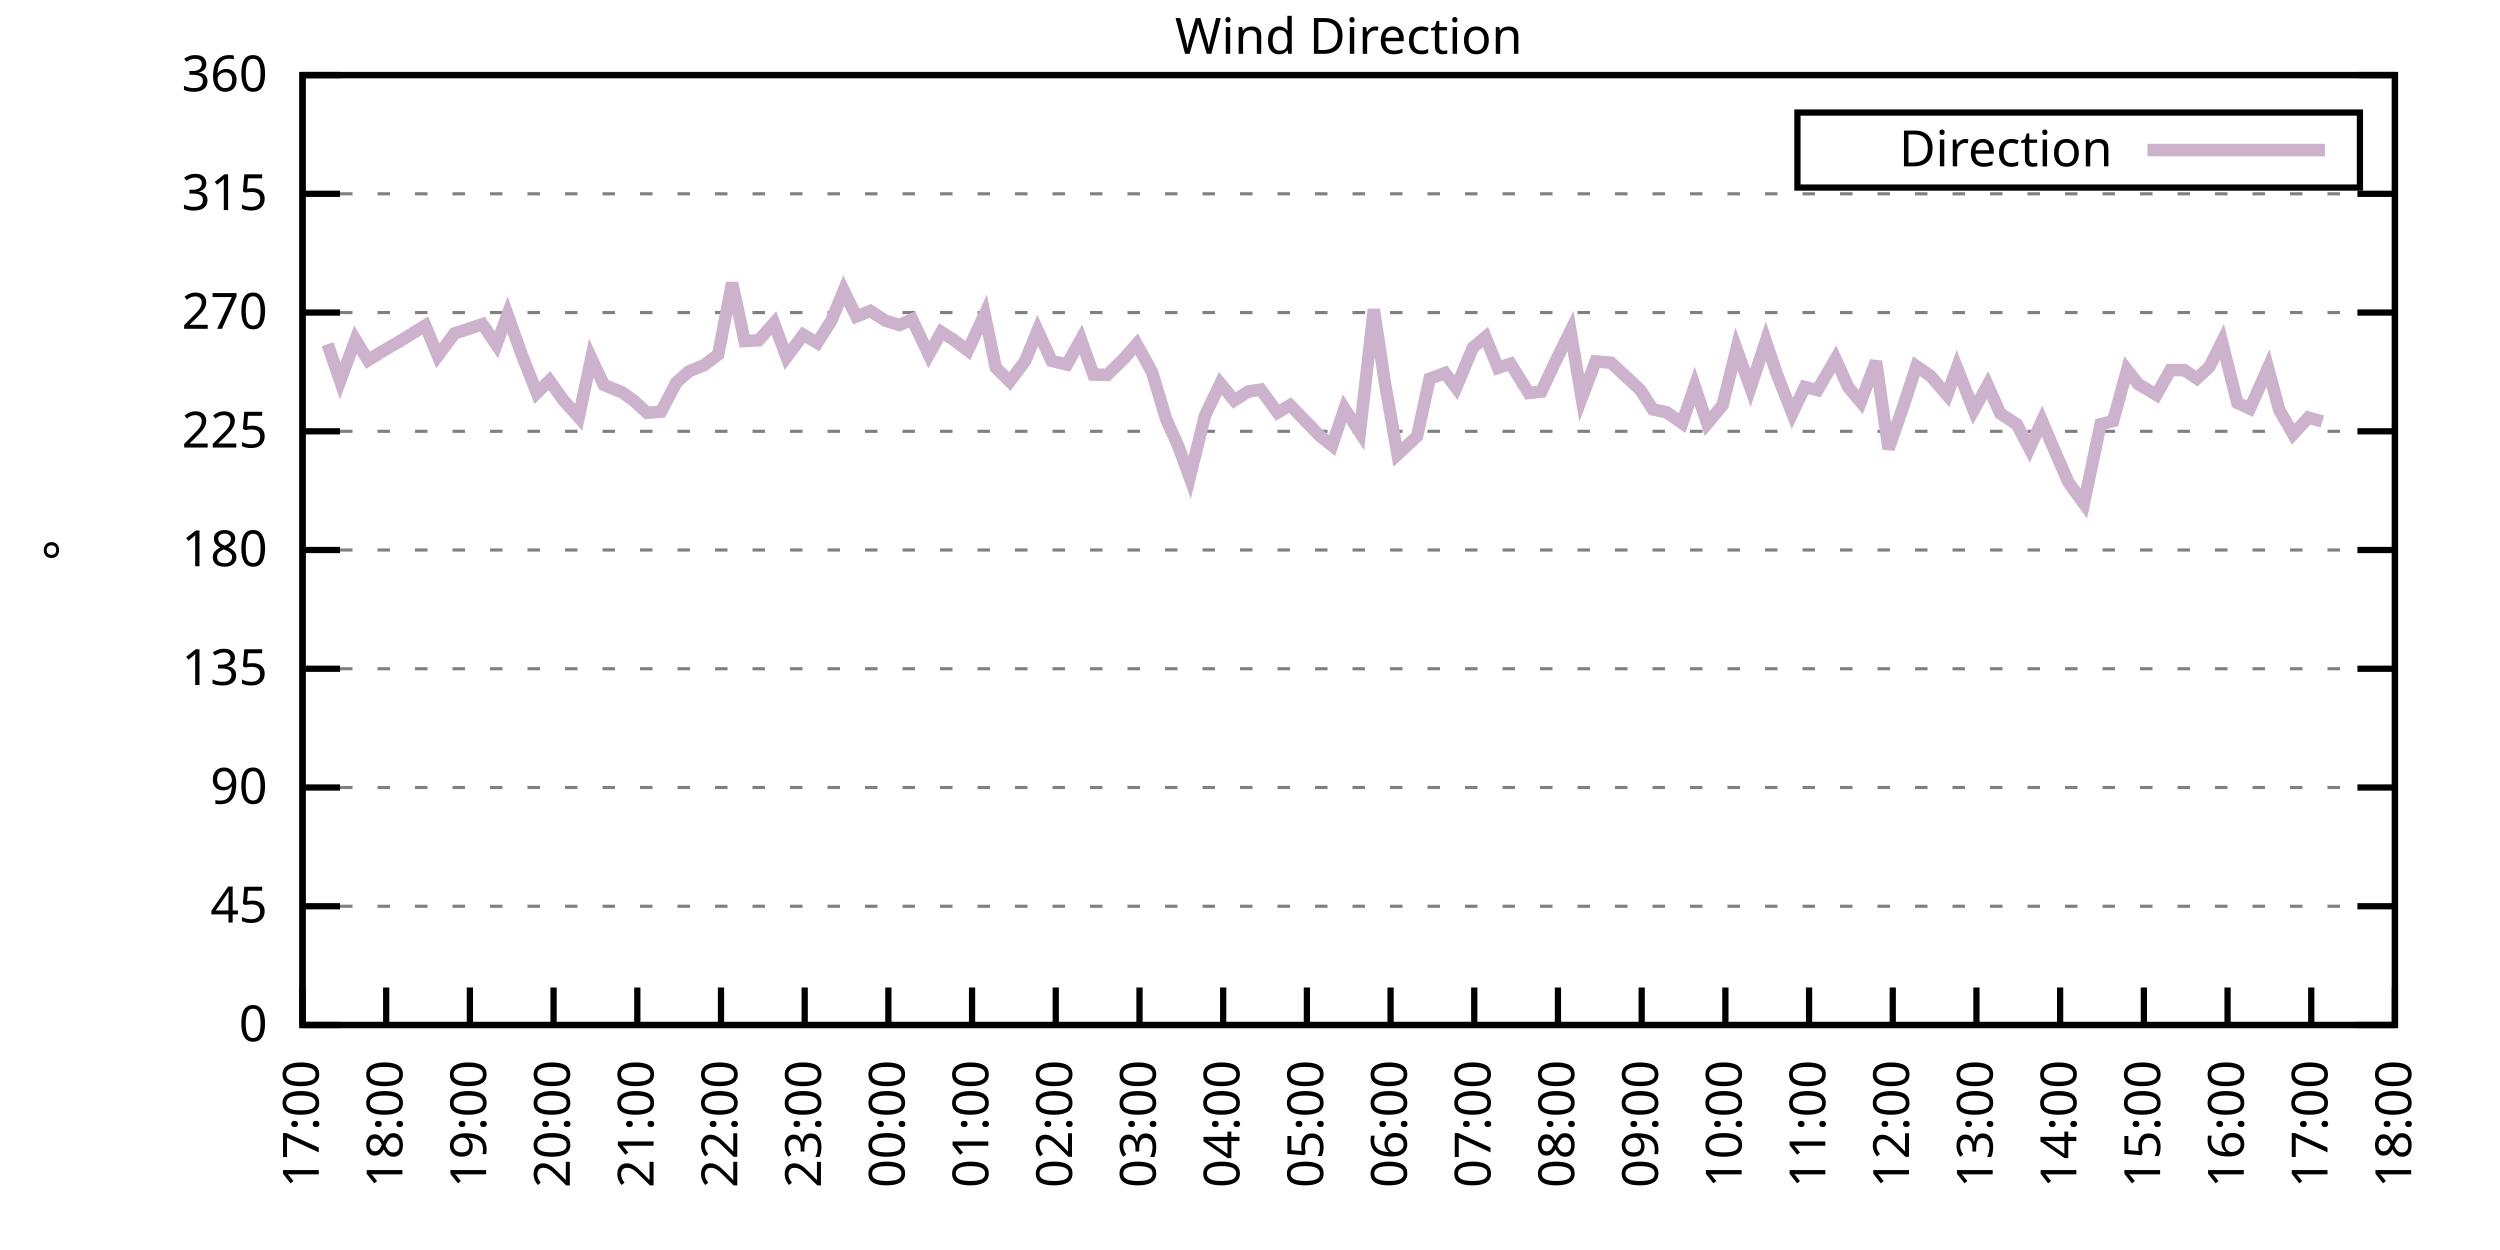
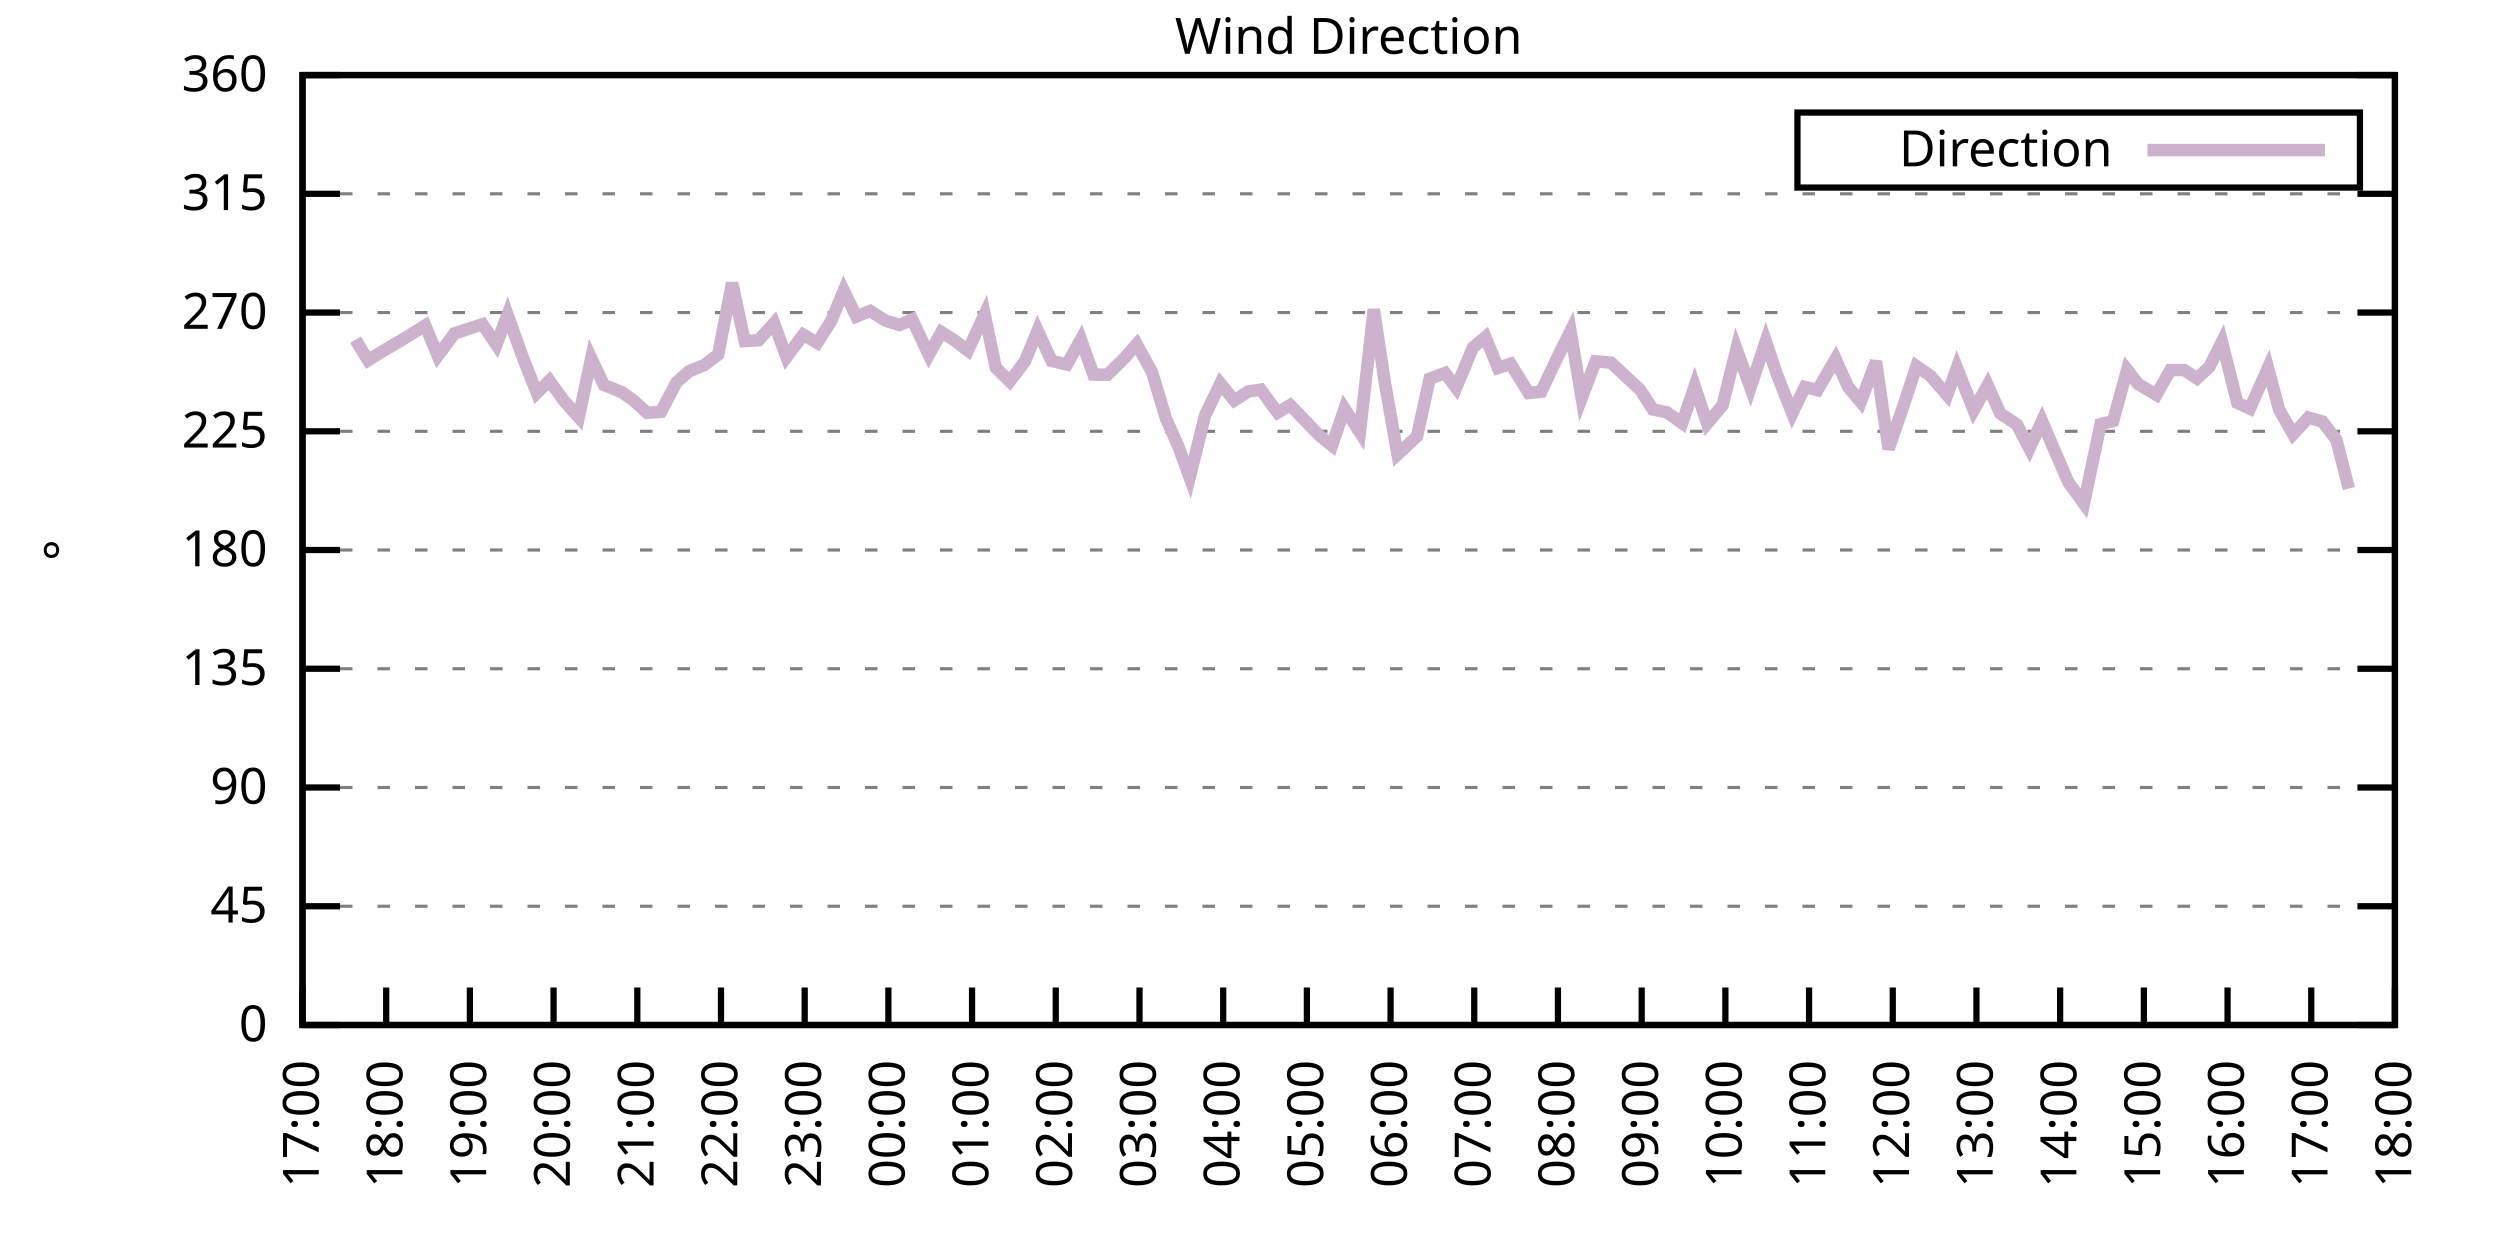
<svg xmlns="http://www.w3.org/2000/svg" xmlns:xlink="http://www.w3.org/1999/xlink" width="400" height="200" viewBox="0 0 400 200">
  <g id="gnuplot_canvas">
    <rect x="0" y="0" width="400" height="200" fill="none" />
    <defs>
      <circle id="gpDot" r="0.5" stroke-width="0.5" stroke="currentColor" />
      <path id="gpPt0" stroke-width="0.333" stroke="currentColor" d="M-1,0 h2 M0,-1 v2" />
      <path id="gpPt1" stroke-width="0.333" stroke="currentColor" d="M-1,-1 L1,1 M1,-1 L-1,1" />
      <path id="gpPt2" stroke-width="0.333" stroke="currentColor" d="M-1,0 L1,0 M0,-1 L0,1 M-1,-1 L1,1 M-1,1 L1,-1" />
      <rect id="gpPt3" stroke-width="0.333" stroke="currentColor" x="-1" y="-1" width="2" height="2" />
      <rect id="gpPt4" stroke-width="0.333" stroke="currentColor" fill="currentColor" x="-1" y="-1" width="2" height="2" />
      <circle id="gpPt5" stroke-width="0.333" stroke="currentColor" cx="0" cy="0" r="1" />
      <use xlink:href="#gpPt5" id="gpPt6" fill="currentColor" stroke="none" />
      <path id="gpPt7" stroke-width="0.333" stroke="currentColor" d="M0,-1.33 L-1.33,0.67 L1.33,0.67 z" />
      <use xlink:href="#gpPt7" id="gpPt8" fill="currentColor" stroke="none" />
      <use xlink:href="#gpPt7" id="gpPt9" stroke="currentColor" transform="rotate(180)" />
      <use xlink:href="#gpPt9" id="gpPt10" fill="currentColor" stroke="none" />
      <use xlink:href="#gpPt3" id="gpPt11" stroke="currentColor" transform="rotate(45)" />
      <use xlink:href="#gpPt11" id="gpPt12" fill="currentColor" stroke="none" />
      <path id="gpPt13" stroke-width="0.333" stroke="currentColor" d="M0,1.330 L1.265,0.411 L0.782,-1.067 L-0.782,-1.076 L-1.265,0.411 z" />
      <use xlink:href="#gpPt13" id="gpPt14" fill="currentColor" stroke="none" />
      <filter id="textbox" filterUnits="objectBoundingBox" x="0" y="0" height="1" width="1">
        <feFlood flood-color="white" flood-opacity="1" result="bgnd" />
        <feComposite in="SourceGraphic" in2="bgnd" operator="atop" />
      </filter>
      <filter id="greybox" filterUnits="objectBoundingBox" x="0" y="0" height="1" width="1">
        <feFlood flood-color="lightgrey" flood-opacity="1" result="grey" />
        <feComposite in="SourceGraphic" in2="grey" operator="atop" />
      </filter>
    </defs>
    <g fill="none" color="white" stroke="currentColor" stroke-width="1.00" stroke-linecap="butt" stroke-linejoin="miter">
</g>
    <g fill="none" color="black" stroke="currentColor" stroke-width="1.00" stroke-linecap="butt" stroke-linejoin="miter">
      <g stroke="none" shape-rendering="crispEdges">
        <polygon fill="rgb(255, 255, 255)" points="48.40,164.00 383.18,164.00 383.18,12.02 48.40,12.02 " />
      </g>
    </g>
    <g fill="none" color="black" stroke="currentColor" stroke-width="1.00" stroke-linecap="butt" stroke-linejoin="miter">
</g>
    <g fill="none" color="black" stroke="black" stroke-width="0.50" stroke-linecap="butt" stroke-linejoin="miter">
</g>
    <g fill="none" color="gray" stroke="currentColor" stroke-width="0.50" stroke-linecap="butt" stroke-linejoin="miter">
      <path stroke="gray" stroke-dasharray="2,4" class="gridline" d="M48.40,164.00 L383.19,164.00  " />
    </g>
    <g fill="none" color="gray" stroke="gray" stroke-width="1.00" stroke-linecap="butt" stroke-linejoin="miter">
</g>
    <g fill="none" color="black" stroke="currentColor" stroke-width="1.00" stroke-linecap="butt" stroke-linejoin="miter">
      <path stroke="black" d="M48.40,164.00 L54.40,164.00 M383.19,164.00 L377.19,164.00  " />
      <g transform="translate(42.80,166.60)" stroke="none" fill="black" font-family="Sans" font-size="8.00" text-anchor="end">
        <text>
          <tspan font-family="Sans"> 0</tspan>
        </text>
      </g>
    </g>
    <g fill="none" color="black" stroke="currentColor" stroke-width="1.00" stroke-linecap="butt" stroke-linejoin="miter">
</g>
    <g fill="none" color="black" stroke="black" stroke-width="0.50" stroke-linecap="butt" stroke-linejoin="miter">
</g>
    <g fill="none" color="gray" stroke="currentColor" stroke-width="0.50" stroke-linecap="butt" stroke-linejoin="miter">
      <path stroke="gray" stroke-dasharray="2,4" class="gridline" d="M48.40,145.00 L383.19,145.00  " />
    </g>
    <g fill="none" color="gray" stroke="gray" stroke-width="1.00" stroke-linecap="butt" stroke-linejoin="miter">
</g>
    <g fill="none" color="black" stroke="currentColor" stroke-width="1.00" stroke-linecap="butt" stroke-linejoin="miter">
      <path stroke="black" d="M48.40,145.00 L54.40,145.00 M383.19,145.00 L377.19,145.00  " />
      <g transform="translate(42.80,147.60)" stroke="none" fill="black" font-family="Sans" font-size="8.00" text-anchor="end">
        <text>
          <tspan font-family="Sans"> 45</tspan>
        </text>
      </g>
    </g>
    <g fill="none" color="black" stroke="currentColor" stroke-width="1.00" stroke-linecap="butt" stroke-linejoin="miter">
</g>
    <g fill="none" color="black" stroke="black" stroke-width="0.50" stroke-linecap="butt" stroke-linejoin="miter">
</g>
    <g fill="none" color="gray" stroke="currentColor" stroke-width="0.50" stroke-linecap="butt" stroke-linejoin="miter">
      <path stroke="gray" stroke-dasharray="2,4" class="gridline" d="M48.40,126.00 L383.19,126.00  " />
    </g>
    <g fill="none" color="gray" stroke="gray" stroke-width="1.00" stroke-linecap="butt" stroke-linejoin="miter">
</g>
    <g fill="none" color="black" stroke="currentColor" stroke-width="1.00" stroke-linecap="butt" stroke-linejoin="miter">
      <path stroke="black" d="M48.40,126.00 L54.40,126.00 M383.19,126.00 L377.19,126.00  " />
      <g transform="translate(42.80,128.60)" stroke="none" fill="black" font-family="Sans" font-size="8.00" text-anchor="end">
        <text>
          <tspan font-family="Sans"> 90</tspan>
        </text>
      </g>
    </g>
    <g fill="none" color="black" stroke="currentColor" stroke-width="1.00" stroke-linecap="butt" stroke-linejoin="miter">
</g>
    <g fill="none" color="black" stroke="black" stroke-width="0.50" stroke-linecap="butt" stroke-linejoin="miter">
</g>
    <g fill="none" color="gray" stroke="currentColor" stroke-width="0.50" stroke-linecap="butt" stroke-linejoin="miter">
      <path stroke="gray" stroke-dasharray="2,4" class="gridline" d="M48.40,107.00 L383.19,107.00  " />
    </g>
    <g fill="none" color="gray" stroke="gray" stroke-width="1.00" stroke-linecap="butt" stroke-linejoin="miter">
</g>
    <g fill="none" color="black" stroke="currentColor" stroke-width="1.00" stroke-linecap="butt" stroke-linejoin="miter">
      <path stroke="black" d="M48.40,107.00 L54.40,107.00 M383.19,107.00 L377.19,107.00  " />
      <g transform="translate(42.80,109.60)" stroke="none" fill="black" font-family="Sans" font-size="8.00" text-anchor="end">
        <text>
          <tspan font-family="Sans"> 135</tspan>
        </text>
      </g>
    </g>
    <g fill="none" color="black" stroke="currentColor" stroke-width="1.00" stroke-linecap="butt" stroke-linejoin="miter">
</g>
    <g fill="none" color="black" stroke="black" stroke-width="0.50" stroke-linecap="butt" stroke-linejoin="miter">
</g>
    <g fill="none" color="gray" stroke="currentColor" stroke-width="0.50" stroke-linecap="butt" stroke-linejoin="miter">
      <path stroke="gray" stroke-dasharray="2,4" class="gridline" d="M48.40,88.00 L383.19,88.00  " />
    </g>
    <g fill="none" color="gray" stroke="gray" stroke-width="1.00" stroke-linecap="butt" stroke-linejoin="miter">
</g>
    <g fill="none" color="black" stroke="currentColor" stroke-width="1.00" stroke-linecap="butt" stroke-linejoin="miter">
      <path stroke="black" d="M48.40,88.00 L54.40,88.00 M383.19,88.00 L377.19,88.00  " />
      <g transform="translate(42.80,90.60)" stroke="none" fill="black" font-family="Sans" font-size="8.00" text-anchor="end">
        <text>
          <tspan font-family="Sans"> 180</tspan>
        </text>
      </g>
    </g>
    <g fill="none" color="black" stroke="currentColor" stroke-width="1.00" stroke-linecap="butt" stroke-linejoin="miter">
</g>
    <g fill="none" color="black" stroke="black" stroke-width="0.50" stroke-linecap="butt" stroke-linejoin="miter">
</g>
    <g fill="none" color="gray" stroke="currentColor" stroke-width="0.50" stroke-linecap="butt" stroke-linejoin="miter">
      <path stroke="gray" stroke-dasharray="2,4" class="gridline" d="M48.40,69.01 L383.19,69.01  " />
    </g>
    <g fill="none" color="gray" stroke="gray" stroke-width="1.00" stroke-linecap="butt" stroke-linejoin="miter">
</g>
    <g fill="none" color="black" stroke="currentColor" stroke-width="1.00" stroke-linecap="butt" stroke-linejoin="miter">
      <path stroke="black" d="M48.40,69.01 L54.40,69.01 M383.19,69.01 L377.19,69.01  " />
      <g transform="translate(42.80,71.61)" stroke="none" fill="black" font-family="Sans" font-size="8.00" text-anchor="end">
        <text>
          <tspan font-family="Sans"> 225</tspan>
        </text>
      </g>
    </g>
    <g fill="none" color="black" stroke="currentColor" stroke-width="1.00" stroke-linecap="butt" stroke-linejoin="miter">
</g>
    <g fill="none" color="black" stroke="black" stroke-width="0.50" stroke-linecap="butt" stroke-linejoin="miter">
</g>
    <g fill="none" color="gray" stroke="currentColor" stroke-width="0.50" stroke-linecap="butt" stroke-linejoin="miter">
      <path stroke="gray" stroke-dasharray="2,4" class="gridline" d="M48.40,50.01 L383.19,50.01  " />
    </g>
    <g fill="none" color="gray" stroke="gray" stroke-width="1.00" stroke-linecap="butt" stroke-linejoin="miter">
</g>
    <g fill="none" color="black" stroke="currentColor" stroke-width="1.00" stroke-linecap="butt" stroke-linejoin="miter">
      <path stroke="black" d="M48.40,50.01 L54.40,50.01 M383.19,50.01 L377.19,50.01  " />
      <g transform="translate(42.80,52.61)" stroke="none" fill="black" font-family="Sans" font-size="8.00" text-anchor="end">
        <text>
          <tspan font-family="Sans"> 270</tspan>
        </text>
      </g>
    </g>
    <g fill="none" color="black" stroke="currentColor" stroke-width="1.00" stroke-linecap="butt" stroke-linejoin="miter">
</g>
    <g fill="none" color="black" stroke="black" stroke-width="0.50" stroke-linecap="butt" stroke-linejoin="miter">
</g>
    <g fill="none" color="gray" stroke="currentColor" stroke-width="0.50" stroke-linecap="butt" stroke-linejoin="miter">
      <path stroke="gray" stroke-dasharray="2,4" class="gridline" d="M48.40,31.01 L383.19,31.01  " />
    </g>
    <g fill="none" color="gray" stroke="gray" stroke-width="1.00" stroke-linecap="butt" stroke-linejoin="miter">
</g>
    <g fill="none" color="black" stroke="currentColor" stroke-width="1.00" stroke-linecap="butt" stroke-linejoin="miter">
      <path stroke="black" d="M48.40,31.01 L54.40,31.01 M383.19,31.01 L377.19,31.01  " />
      <g transform="translate(42.80,33.61)" stroke="none" fill="black" font-family="Sans" font-size="8.00" text-anchor="end">
        <text>
          <tspan font-family="Sans"> 315</tspan>
        </text>
      </g>
    </g>
    <g fill="none" color="black" stroke="currentColor" stroke-width="1.00" stroke-linecap="butt" stroke-linejoin="miter">
</g>
    <g fill="none" color="black" stroke="black" stroke-width="0.50" stroke-linecap="butt" stroke-linejoin="miter">
</g>
    <g fill="none" color="gray" stroke="currentColor" stroke-width="0.50" stroke-linecap="butt" stroke-linejoin="miter">
      <path stroke="gray" stroke-dasharray="2,4" class="gridline" d="M48.40,12.01 L383.19,12.01  " />
    </g>
    <g fill="none" color="gray" stroke="gray" stroke-width="1.00" stroke-linecap="butt" stroke-linejoin="miter">
</g>
    <g fill="none" color="black" stroke="currentColor" stroke-width="1.00" stroke-linecap="butt" stroke-linejoin="miter">
      <path stroke="black" d="M48.40,12.01 L54.40,12.01 M383.19,12.01 L377.19,12.01  " />
      <g transform="translate(42.80,14.61)" stroke="none" fill="black" font-family="Sans" font-size="8.00" text-anchor="end">
        <text>
          <tspan font-family="Sans"> 360</tspan>
        </text>
      </g>
    </g>
    <g fill="none" color="black" stroke="currentColor" stroke-width="1.00" stroke-linecap="butt" stroke-linejoin="miter">
      <path stroke="black" d="M48.40,164.00 L48.40,158.00  " />
      <g transform="translate(51.00,169.60) rotate(270.00)" stroke="none" fill="black" font-family="Sans" font-size="8.00" text-anchor="end">
        <text>
          <tspan font-family="Sans">17:00</tspan>
        </text>
      </g>
    </g>
    <g fill="none" color="black" stroke="currentColor" stroke-width="1.00" stroke-linecap="butt" stroke-linejoin="miter">
      <path stroke="black" d="M61.79,164.00 L61.79,158.00  " />
      <g transform="translate(64.39,169.60) rotate(270.00)" stroke="none" fill="black" font-family="Sans" font-size="8.00" text-anchor="end">
        <text>
          <tspan font-family="Sans">18:00</tspan>
        </text>
      </g>
    </g>
    <g fill="none" color="black" stroke="currentColor" stroke-width="1.00" stroke-linecap="butt" stroke-linejoin="miter">
      <path stroke="black" d="M75.18,164.00 L75.18,158.00  " />
      <g transform="translate(77.78,169.60) rotate(270.00)" stroke="none" fill="black" font-family="Sans" font-size="8.00" text-anchor="end">
        <text>
          <tspan font-family="Sans">19:00</tspan>
        </text>
      </g>
    </g>
    <g fill="none" color="black" stroke="currentColor" stroke-width="1.00" stroke-linecap="butt" stroke-linejoin="miter">
      <path stroke="black" d="M88.57,164.00 L88.57,158.00  " />
      <g transform="translate(91.17,169.60) rotate(270.00)" stroke="none" fill="black" font-family="Sans" font-size="8.00" text-anchor="end">
        <text>
          <tspan font-family="Sans">20:00</tspan>
        </text>
      </g>
    </g>
    <g fill="none" color="black" stroke="currentColor" stroke-width="1.00" stroke-linecap="butt" stroke-linejoin="miter">
      <path stroke="black" d="M101.97,164.00 L101.97,158.00  " />
      <g transform="translate(104.57,169.60) rotate(270.00)" stroke="none" fill="black" font-family="Sans" font-size="8.00" text-anchor="end">
        <text>
          <tspan font-family="Sans">21:00</tspan>
        </text>
      </g>
    </g>
    <g fill="none" color="black" stroke="currentColor" stroke-width="1.00" stroke-linecap="butt" stroke-linejoin="miter">
      <path stroke="black" d="M115.36,164.00 L115.36,158.00  " />
      <g transform="translate(117.96,169.60) rotate(270.00)" stroke="none" fill="black" font-family="Sans" font-size="8.00" text-anchor="end">
        <text>
          <tspan font-family="Sans">22:00</tspan>
        </text>
      </g>
    </g>
    <g fill="none" color="black" stroke="currentColor" stroke-width="1.00" stroke-linecap="butt" stroke-linejoin="miter">
      <path stroke="black" d="M128.75,164.00 L128.75,158.00  " />
      <g transform="translate(131.35,169.60) rotate(270.00)" stroke="none" fill="black" font-family="Sans" font-size="8.00" text-anchor="end">
        <text>
          <tspan font-family="Sans">23:00</tspan>
        </text>
      </g>
    </g>
    <g fill="none" color="black" stroke="currentColor" stroke-width="1.00" stroke-linecap="butt" stroke-linejoin="miter">
      <path stroke="black" d="M142.14,164.00 L142.14,158.00  " />
      <g transform="translate(144.74,169.60) rotate(270.00)" stroke="none" fill="black" font-family="Sans" font-size="8.00" text-anchor="end">
        <text>
          <tspan font-family="Sans">00:00</tspan>
        </text>
      </g>
    </g>
    <g fill="none" color="black" stroke="currentColor" stroke-width="1.00" stroke-linecap="butt" stroke-linejoin="miter">
      <path stroke="black" d="M155.53,164.00 L155.53,158.00  " />
      <g transform="translate(158.13,169.60) rotate(270.00)" stroke="none" fill="black" font-family="Sans" font-size="8.00" text-anchor="end">
        <text>
          <tspan font-family="Sans">01:00</tspan>
        </text>
      </g>
    </g>
    <g fill="none" color="black" stroke="currentColor" stroke-width="1.00" stroke-linecap="butt" stroke-linejoin="miter">
      <path stroke="black" d="M168.92,164.00 L168.92,158.00  " />
      <g transform="translate(171.52,169.60) rotate(270.00)" stroke="none" fill="black" font-family="Sans" font-size="8.00" text-anchor="end">
        <text>
          <tspan font-family="Sans">02:00</tspan>
        </text>
      </g>
    </g>
    <g fill="none" color="black" stroke="currentColor" stroke-width="1.00" stroke-linecap="butt" stroke-linejoin="miter">
      <path stroke="black" d="M182.32,164.00 L182.32,158.00  " />
      <g transform="translate(184.92,169.60) rotate(270.00)" stroke="none" fill="black" font-family="Sans" font-size="8.00" text-anchor="end">
        <text>
          <tspan font-family="Sans">03:00</tspan>
        </text>
      </g>
    </g>
    <g fill="none" color="black" stroke="currentColor" stroke-width="1.00" stroke-linecap="butt" stroke-linejoin="miter">
      <path stroke="black" d="M195.71,164.00 L195.71,158.00  " />
      <g transform="translate(198.31,169.60) rotate(270.00)" stroke="none" fill="black" font-family="Sans" font-size="8.00" text-anchor="end">
        <text>
          <tspan font-family="Sans">04:00</tspan>
        </text>
      </g>
    </g>
    <g fill="none" color="black" stroke="currentColor" stroke-width="1.00" stroke-linecap="butt" stroke-linejoin="miter">
      <path stroke="black" d="M209.10,164.00 L209.10,158.00  " />
      <g transform="translate(211.70,169.60) rotate(270.00)" stroke="none" fill="black" font-family="Sans" font-size="8.00" text-anchor="end">
        <text>
          <tspan font-family="Sans">05:00</tspan>
        </text>
      </g>
    </g>
    <g fill="none" color="black" stroke="currentColor" stroke-width="1.00" stroke-linecap="butt" stroke-linejoin="miter">
      <path stroke="black" d="M222.49,164.00 L222.49,158.00  " />
      <g transform="translate(225.09,169.60) rotate(270.00)" stroke="none" fill="black" font-family="Sans" font-size="8.00" text-anchor="end">
        <text>
          <tspan font-family="Sans">06:00</tspan>
        </text>
      </g>
    </g>
    <g fill="none" color="black" stroke="currentColor" stroke-width="1.00" stroke-linecap="butt" stroke-linejoin="miter">
      <path stroke="black" d="M235.88,164.00 L235.88,158.00  " />
      <g transform="translate(238.48,169.60) rotate(270.00)" stroke="none" fill="black" font-family="Sans" font-size="8.00" text-anchor="end">
        <text>
          <tspan font-family="Sans">07:00</tspan>
        </text>
      </g>
    </g>
    <g fill="none" color="black" stroke="currentColor" stroke-width="1.00" stroke-linecap="butt" stroke-linejoin="miter">
      <path stroke="black" d="M249.27,164.00 L249.27,158.00  " />
      <g transform="translate(251.87,169.60) rotate(270.00)" stroke="none" fill="black" font-family="Sans" font-size="8.00" text-anchor="end">
        <text>
          <tspan font-family="Sans">08:00</tspan>
        </text>
      </g>
    </g>
    <g fill="none" color="black" stroke="currentColor" stroke-width="1.00" stroke-linecap="butt" stroke-linejoin="miter">
      <path stroke="black" d="M262.67,164.00 L262.67,158.00  " />
      <g transform="translate(265.27,169.60) rotate(270.00)" stroke="none" fill="black" font-family="Sans" font-size="8.00" text-anchor="end">
        <text>
          <tspan font-family="Sans">09:00</tspan>
        </text>
      </g>
    </g>
    <g fill="none" color="black" stroke="currentColor" stroke-width="1.00" stroke-linecap="butt" stroke-linejoin="miter">
      <path stroke="black" d="M276.06,164.00 L276.06,158.00  " />
      <g transform="translate(278.66,169.60) rotate(270.00)" stroke="none" fill="black" font-family="Sans" font-size="8.00" text-anchor="end">
        <text>
          <tspan font-family="Sans">10:00</tspan>
        </text>
      </g>
    </g>
    <g fill="none" color="black" stroke="currentColor" stroke-width="1.00" stroke-linecap="butt" stroke-linejoin="miter">
      <path stroke="black" d="M289.45,164.00 L289.45,158.00  " />
      <g transform="translate(292.05,169.60) rotate(270.00)" stroke="none" fill="black" font-family="Sans" font-size="8.00" text-anchor="end">
        <text>
          <tspan font-family="Sans">11:00</tspan>
        </text>
      </g>
    </g>
    <g fill="none" color="black" stroke="currentColor" stroke-width="1.00" stroke-linecap="butt" stroke-linejoin="miter">
      <path stroke="black" d="M302.84,164.00 L302.84,158.00  " />
      <g transform="translate(305.44,169.60) rotate(270.00)" stroke="none" fill="black" font-family="Sans" font-size="8.00" text-anchor="end">
        <text>
          <tspan font-family="Sans">12:00</tspan>
        </text>
      </g>
    </g>
    <g fill="none" color="black" stroke="currentColor" stroke-width="1.00" stroke-linecap="butt" stroke-linejoin="miter">
      <path stroke="black" d="M316.23,164.00 L316.23,158.00  " />
      <g transform="translate(318.83,169.60) rotate(270.00)" stroke="none" fill="black" font-family="Sans" font-size="8.00" text-anchor="end">
        <text>
          <tspan font-family="Sans">13:00</tspan>
        </text>
      </g>
    </g>
    <g fill="none" color="black" stroke="currentColor" stroke-width="1.00" stroke-linecap="butt" stroke-linejoin="miter">
      <path stroke="black" d="M329.62,164.00 L329.62,158.00  " />
      <g transform="translate(332.22,169.60) rotate(270.00)" stroke="none" fill="black" font-family="Sans" font-size="8.00" text-anchor="end">
        <text>
          <tspan font-family="Sans">14:00</tspan>
        </text>
      </g>
    </g>
    <g fill="none" color="black" stroke="currentColor" stroke-width="1.00" stroke-linecap="butt" stroke-linejoin="miter">
      <path stroke="black" d="M343.02,164.00 L343.02,158.00  " />
      <g transform="translate(345.62,169.60) rotate(270.00)" stroke="none" fill="black" font-family="Sans" font-size="8.00" text-anchor="end">
        <text>
          <tspan font-family="Sans">15:00</tspan>
        </text>
      </g>
    </g>
    <g fill="none" color="black" stroke="currentColor" stroke-width="1.00" stroke-linecap="butt" stroke-linejoin="miter">
      <path stroke="black" d="M356.41,164.00 L356.41,158.00  " />
      <g transform="translate(359.01,169.60) rotate(270.00)" stroke="none" fill="black" font-family="Sans" font-size="8.00" text-anchor="end">
        <text>
          <tspan font-family="Sans">16:00</tspan>
        </text>
      </g>
    </g>
    <g fill="none" color="black" stroke="currentColor" stroke-width="1.00" stroke-linecap="butt" stroke-linejoin="miter">
      <path stroke="black" d="M369.80,164.00 L369.80,158.00  " />
      <g transform="translate(372.40,169.60) rotate(270.00)" stroke="none" fill="black" font-family="Sans" font-size="8.00" text-anchor="end">
        <text>
          <tspan font-family="Sans">17:00</tspan>
        </text>
      </g>
    </g>
    <g fill="none" color="black" stroke="currentColor" stroke-width="1.00" stroke-linecap="butt" stroke-linejoin="miter">
      <path stroke="black" d="M383.19,164.00 L383.19,158.00  " />
      <g transform="translate(385.79,169.60) rotate(270.00)" stroke="none" fill="black" font-family="Sans" font-size="8.00" text-anchor="end">
        <text>
          <tspan font-family="Sans">18:00</tspan>
        </text>
      </g>
    </g>
    <g fill="none" color="black" stroke="currentColor" stroke-width="1.00" stroke-linecap="butt" stroke-linejoin="miter">
</g>
    <g fill="none" color="black" stroke="currentColor" stroke-width="1.00" stroke-linecap="butt" stroke-linejoin="miter">
      <path stroke="black" d="M48.40,12.01 L48.40,164.00 L383.19,164.00 L383.19,12.01 L48.40,12.01 Z  " />
    </g>
    <g fill="none" color="black" stroke="currentColor" stroke-width="1.00" stroke-linecap="butt" stroke-linejoin="miter">
</g>
    <g fill="none" color="black" stroke="currentColor" stroke-width="1.00" stroke-linecap="butt" stroke-linejoin="miter">
      <path stroke="black" d="M287.59,30.01 L287.59,18.01 L377.59,18.01 L377.59,30.01 L287.59,30.01 Z  " />
    </g>
    <g id="Wind_direction_plot_1">
      <g fill="none" color="white" stroke="black" stroke-width="2.00" stroke-linecap="butt" stroke-linejoin="miter">
</g>
      <g fill="none" color="black" stroke="currentColor" stroke-width="2.00" stroke-linecap="butt" stroke-linejoin="miter">
        <g transform="translate(337.99,26.61)" stroke="none" fill="black" font-family="Sans" font-size="8.00" text-anchor="end">
          <text>
            <tspan font-family="Sans">Direction</tspan>
          </text>
        </g>
      </g>
      <g fill="none" color="black" stroke="currentColor" stroke-width="2.00" stroke-linecap="butt" stroke-linejoin="miter">
-         <path stroke="rgb(204, 178, 204)" d="M343.59,24.01 L371.99,24.01 M52.42,55.07 L54.43,60.94 L56.88,54.36 L58.89,57.65 L61.12,56.26 L63.80,54.69   L65.81,53.47 L68.04,52.08 L70.05,56.93 L72.73,53.34 L74.29,52.84 L77.19,51.87 L79.42,55.16 L81.21,50.35   L83.44,56.64 L85.90,62.88 L87.91,60.90 L90.14,64.02 L92.59,66.77 L94.60,57.31 L96.61,61.58 L99.51,62.76   L101.30,64.02 L103.53,66.05 L105.76,65.88 L108.22,61.20 L110.22,59.42 L112.68,58.41 L114.91,56.72 L117.14,45.28   L119.15,54.57 L121.38,54.44 L123.84,51.70 L125.85,57.14 L128.53,53.55 L130.76,54.86 L132.99,51.36 L135.00,46.50   L137.01,50.64 L139.24,49.75 L141.69,51.32 L143.93,51.99 L145.94,51.11 L148.61,56.76 L150.62,53.13 L152.63,54.40   L154.86,56.09 L157.54,50.30 L159.33,58.83 L161.56,61.03 L164.01,57.78 L166.02,52.88 L168.25,57.73 L170.71,58.32   L172.94,54.31 L174.95,59.93 L177.18,59.97 L179.86,57.35 L181.87,55.07 L184.32,59.51 L186.56,66.98 L188.57,71.50   L190.35,76.39 L192.81,66.47 L195.26,61.36 L197.49,64.07 L199.73,62.63 L201.73,62.34 L204.41,66.01 L206.42,64.83   L211.11,69.68 L213.12,71.29 L215.13,65.38 L217.58,69.18 L219.81,49.50 L221.60,61.36 L223.61,72.72 L226.73,69.81   L228.74,60.60 L231.20,59.68 L232.98,62.04 L235.66,55.62 L237.67,53.93 L239.68,58.87 L241.69,58.20 L244.59,62.88   L246.60,62.67 L249.05,57.48 L251.28,52.96 L253.07,63.69 L255.30,57.82 L257.76,58.03 L262.44,62.38 L264.45,65.50   L266.68,65.97 L269.14,67.70 L271.15,61.79 L273.16,67.78 L275.61,64.83 L277.84,55.83 L280.07,62.04 L282.53,54.61   L284.32,59.93 L286.77,66.14 L288.78,61.91 L290.79,62.42 L293.69,57.44 L295.70,61.91 L297.71,64.32 L300.16,57.82   L302.17,71.83 L304.63,64.70 L306.63,58.58 L308.87,60.14 L311.54,63.22 L313.11,58.83 L315.79,65.63 L318.02,61.62   L320.03,66.14 L322.70,67.91 L324.71,71.75 L326.72,67.36 L328.95,72.59 L330.96,77.20 L333.42,80.57 L336.10,67.87   L338.10,67.36 L340.34,59.17 L342.12,61.45 L345.02,63.18 L347.26,59.21 L349.49,59.21 L351.50,60.56 L353.51,58.70   L355.51,54.69 L357.97,64.45 L359.98,65.38 L362.88,58.87 L364.66,65.54 L366.90,69.47 L369.35,66.81 L371.58,67.44    " />
+         <path stroke="rgb(204, 178, 204)" d="M343.59,24.01 L371.99,24.01 M56.88,54.36 L58.89,57.65 L61.12,56.26 L63.80,54.69 L65.81,53.47 L68.04,52.08   L70.05,56.93 L72.73,53.34 L74.29,52.84 L77.19,51.87 L79.42,55.16 L81.21,50.35 L83.44,56.64 L85.90,62.88   L87.91,60.90 L90.14,64.02 L92.59,66.77 L94.60,57.31 L96.61,61.58 L99.51,62.76 L101.30,64.02 L103.53,66.05   L105.76,65.88 L108.22,61.20 L110.22,59.42 L112.68,58.41 L114.91,56.72 L117.14,45.28 L119.15,54.57 L121.38,54.44   L123.84,51.70 L125.85,57.14 L128.53,53.55 L130.76,54.86 L132.99,51.36 L135.00,46.50 L137.01,50.64 L139.24,49.75   L141.69,51.32 L143.93,51.99 L145.94,51.11 L148.61,56.76 L150.62,53.13 L152.63,54.40 L154.86,56.09 L157.54,50.30   L159.33,58.83 L161.56,61.03 L164.01,57.78 L166.02,52.88 L168.25,57.73 L170.71,58.32 L172.94,54.31 L174.95,59.93   L177.18,59.97 L179.86,57.35 L181.87,55.07 L184.32,59.51 L186.56,66.98 L188.57,71.50 L190.35,76.39 L192.81,66.47   L195.26,61.36 L197.49,64.07 L199.73,62.63 L201.73,62.34 L204.41,66.01 L206.42,64.83 L211.11,69.68 L213.12,71.29   L215.13,65.38 L217.58,69.18 L219.81,49.50 L221.60,61.36 L223.61,72.72 L226.73,69.81 L228.74,60.60 L231.20,59.68   L232.98,62.04 L235.66,55.62 L237.67,53.93 L239.68,58.87 L241.69,58.20 L244.59,62.88 L246.60,62.67 L249.05,57.48   L251.28,52.96 L253.07,63.69 L255.30,57.82 L257.76,58.03 L262.44,62.38 L264.45,65.50 L266.68,65.97 L269.14,67.70   L271.15,61.79 L273.16,67.78 L275.61,64.83 L277.84,55.83 L280.07,62.04 L282.53,54.61 L284.32,59.93 L286.77,66.14   L288.78,61.91 L290.79,62.42 L293.69,57.44 L295.70,61.91 L297.71,64.32 L300.16,57.82 L302.17,71.83 L304.63,64.70   L306.63,58.58 L308.87,60.14 L311.54,63.22 L313.11,58.83 L315.79,65.63 L318.02,61.62 L320.03,66.14 L322.70,67.91   L324.71,71.75 L326.72,67.36 L328.95,72.59 L330.96,77.20 L333.42,80.57 L336.10,67.87 L338.10,67.36 L340.34,59.17   L342.12,61.45 L345.02,63.18 L347.26,59.21 L349.49,59.21 L351.50,60.56 L353.51,58.70 L355.51,54.69 L357.97,64.45   L359.98,65.38 L362.88,58.87 L364.66,65.54 L366.90,69.47 L369.35,66.81 L371.58,67.44 L373.82,70.36 L375.82,78.17    " />
      </g>
    </g>
    <g fill="none" color="black" stroke="currentColor" stroke-width="2.00" stroke-linecap="butt" stroke-linejoin="miter">
</g>
    <g fill="none" color="black" stroke="black" stroke-width="1.00" stroke-linecap="butt" stroke-linejoin="miter">
</g>
    <g fill="none" color="black" stroke="currentColor" stroke-width="1.00" stroke-linecap="butt" stroke-linejoin="miter">
      <path stroke="black" d="M48.40,12.01 L48.40,164.00 L383.19,164.00 L383.19,12.01 L48.40,12.01 Z  " />
      <g transform="translate(12.80,88.01) rotate(270.00)" stroke="none" fill="black" font-family="Sans" font-size="8.00" text-anchor="middle">
        <text>
          <tspan font-family="Sans">°</tspan>
        </text>
      </g>
    </g>
    <g fill="none" color="black" stroke="currentColor" stroke-width="1.00" stroke-linecap="butt" stroke-linejoin="miter">
</g>
    <g fill="none" color="black" stroke="currentColor" stroke-width="1.00" stroke-linecap="butt" stroke-linejoin="miter">
      <g transform="translate(215.79,8.61)" stroke="none" fill="black" font-family="Sans" font-size="8.00" text-anchor="middle">
        <text>
          <tspan font-family="Sans">Wind Direction</tspan>
        </text>
      </g>
    </g>
    <g fill="none" color="black" stroke="currentColor" stroke-width="1.00" stroke-linecap="butt" stroke-linejoin="miter">
</g>
  </g>
</svg>
